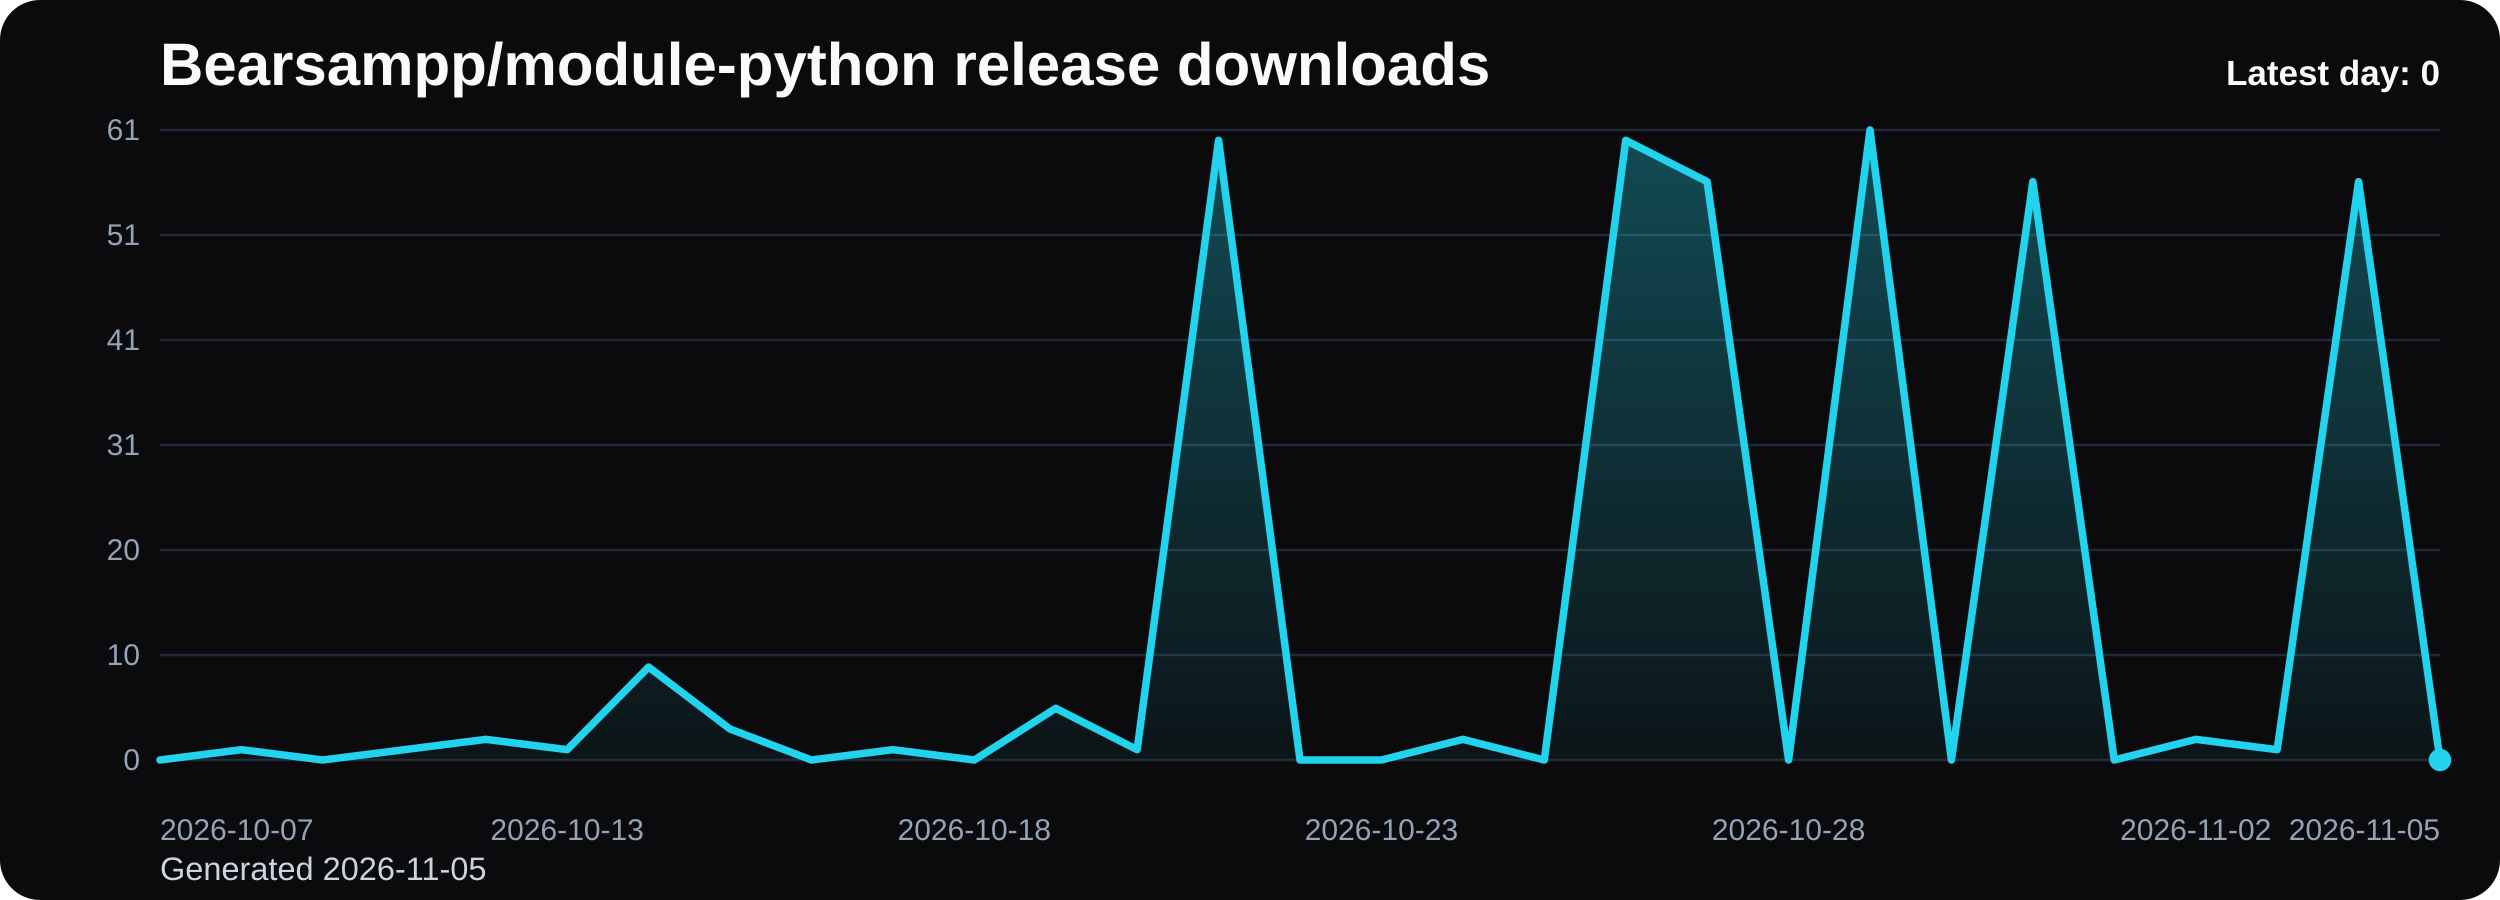
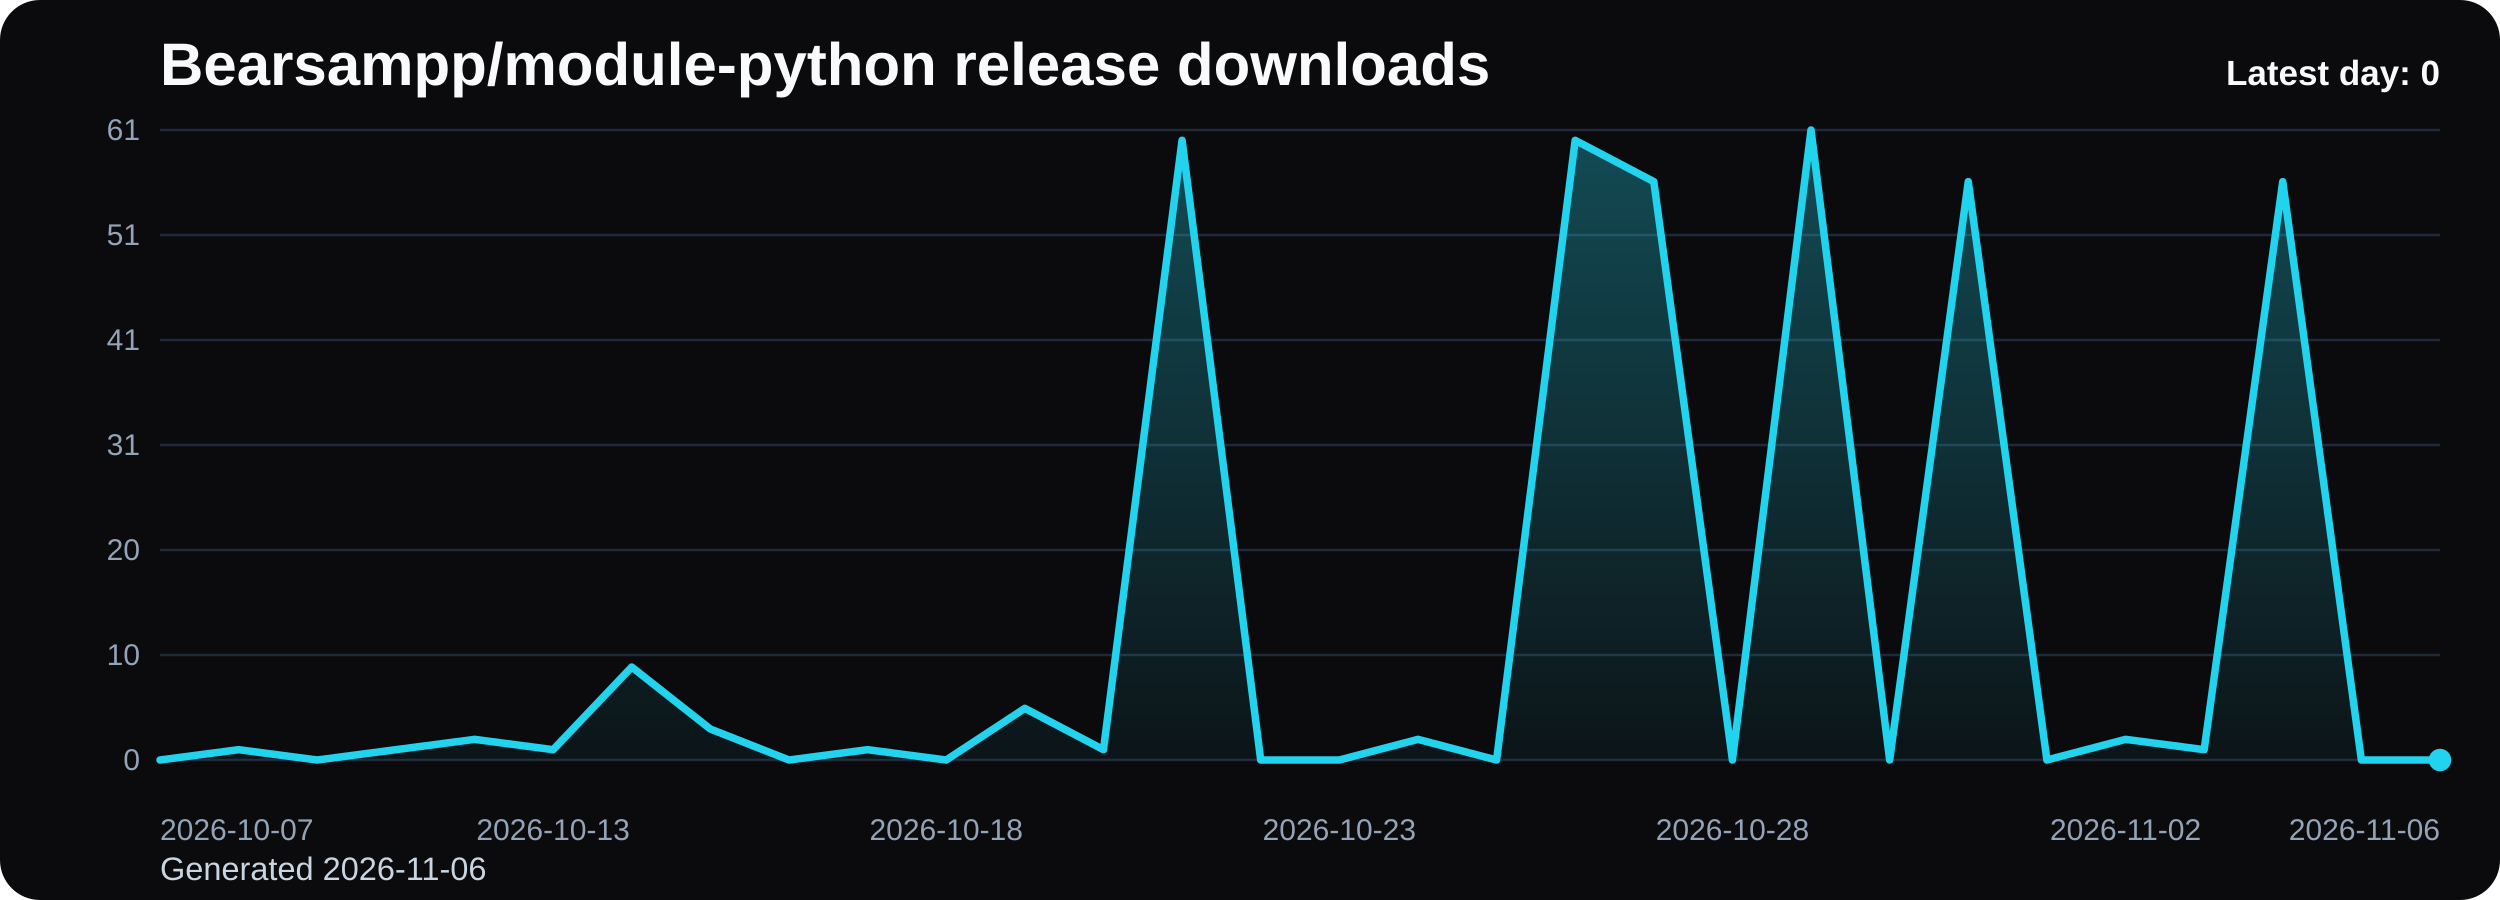
<svg xmlns="http://www.w3.org/2000/svg" viewBox="0 0 1000 360" role="img" aria-label="Bearsampp/module-python release downloads chart">
  <defs>
    <linearGradient id="fill-daily-black" x1="0" y1="0" x2="0" y2="1">
      <stop offset="0%" stop-color="#22d3ee" stop-opacity="0.32" />
      <stop offset="100%" stop-color="#22d3ee" stop-opacity="0.05" />
    </linearGradient>
    <style>
      .bg { fill: #0b0b0d; }
      .title { font: 700 24px Arial, sans-serif; fill: #f8fafc; }
      .sub { font: 400 13px Arial, sans-serif; fill: #cbd5e1; }
      .grid { stroke: #1f2937; stroke-width: 1; }
      .axis { font: 400 12px Arial, sans-serif; fill: #94a3b8; }
      .line { fill: none; stroke: #22d3ee; stroke-width: 3; stroke-linecap: round; stroke-linejoin: round; }
      .dot { fill: #22d3ee; }
      .value { font: 600 11px Arial, sans-serif; fill: #cbd5e1; }
      .latest { font: 700 14px Arial, sans-serif; fill: #f8fafc; }
    </style>
  </defs>
  <rect class="bg" x="0" y="0" width="1000" height="360" rx="16" />
  <text class="title" x="64" y="34">Bearsampp/module-python release downloads</text>
-   <text class="sub" x="64" y="352">Generated 2026-11-05</text>
+   <text class="sub" x="64" y="352">Generated 2026-11-06</text>
  <line x1="64" y1="52.00" x2="976" y2="52.00" class="grid" />
  <text x="56" y="56.00" text-anchor="end" class="axis">61</text>
  <line x1="64" y1="94.00" x2="976" y2="94.00" class="grid" />
  <text x="56" y="98.00" text-anchor="end" class="axis">51</text>
  <line x1="64" y1="136.00" x2="976" y2="136.00" class="grid" />
  <text x="56" y="140.00" text-anchor="end" class="axis">41</text>
  <line x1="64" y1="178.00" x2="976" y2="178.00" class="grid" />
  <text x="56" y="182.00" text-anchor="end" class="axis">31</text>
  <line x1="64" y1="220.00" x2="976" y2="220.00" class="grid" />
  <text x="56" y="224.00" text-anchor="end" class="axis">20</text>
  <line x1="64" y1="262.00" x2="976" y2="262.00" class="grid" />
  <text x="56" y="266.00" text-anchor="end" class="axis">10</text>
  <line x1="64" y1="304.00" x2="976" y2="304.00" class="grid" />
  <text x="56" y="308.00" text-anchor="end" class="axis">0</text>
-   <path d="M 64.00 304 L 64.00 304.00 L 96.57 299.87 L 129.14 304.00 L 161.71 299.87 L 194.29 295.74 L 226.86 299.87 L 259.43 266.82 L 292.00 291.61 L 324.57 304.00 L 357.14 299.87 L 389.71 304.00 L 422.29 283.34 L 454.86 299.87 L 487.43 56.13 L 520.00 304.00 L 552.57 304.00 L 585.14 295.74 L 617.71 304.00 L 650.29 56.13 L 682.86 72.66 L 715.43 304.00 L 748.00 52.00 L 780.57 304.00 L 813.14 72.66 L 845.71 304.00 L 878.29 295.74 L 910.86 299.87 L 943.43 72.66 L 976.00 304.00 L 976.00 304 Z" fill="url(#fill-daily-black)" />
-   <polyline class="line" points="64.00,304.00 96.57,299.87 129.14,304.00 161.71,299.87 194.29,295.74 226.86,299.87 259.43,266.82 292.00,291.61 324.57,304.00 357.14,299.87 389.71,304.00 422.29,283.34 454.86,299.87 487.43,56.13 520.00,304.00 552.57,304.00 585.14,295.74 617.71,304.00 650.29,56.13 682.86,72.66 715.43,304.00 748.00,52.00 780.57,304.00 813.14,72.66 845.71,304.00 878.29,295.74 910.86,299.87 943.43,72.66 976.00,304.00" />
+   <path d="M 64.00 304 L 64.00 304.00 L 95.45 299.87 L 126.90 304.00 L 158.34 299.87 L 189.79 295.74 L 221.24 299.87 L 252.69 266.82 L 284.14 291.61 L 315.59 304.00 L 347.03 299.87 L 378.48 304.00 L 409.93 283.34 L 441.38 299.87 L 472.83 56.13 L 504.28 304.00 L 535.72 304.00 L 567.17 295.74 L 598.62 304.00 L 630.07 56.13 L 661.52 72.66 L 692.97 304.00 L 724.41 52.00 L 755.86 304.00 L 787.31 72.66 L 818.76 304.00 L 850.21 295.74 L 881.66 299.87 L 913.10 72.66 L 944.55 304.00 L 976.00 304.00 L 976.00 304 Z" fill="url(#fill-daily-black)" />
+   <polyline class="line" points="64.00,304.00 95.45,299.87 126.90,304.00 158.34,299.87 189.79,295.74 221.24,299.87 252.69,266.82 284.14,291.61 315.59,304.00 347.03,299.87 378.48,304.00 409.93,283.34 441.38,299.87 472.83,56.13 504.28,304.00 535.72,304.00 567.17,295.74 598.62,304.00 630.07,56.13 661.52,72.66 692.97,304.00 724.41,52.00 755.86,304.00 787.31,72.66 818.76,304.00 850.21,295.74 881.66,299.87 913.10,72.66 944.55,304.00 976.00,304.00" />
  <circle class="dot" cx="976.00" cy="304.00" r="4.5" />
  <text class="axis" x="64.00" y="336" text-anchor="start">2026-10-07</text>
-   <text class="axis" x="226.86" y="336" text-anchor="middle">2026-10-13</text>
-   <text class="axis" x="389.71" y="336" text-anchor="middle">2026-10-18</text>
-   <text class="axis" x="552.57" y="336" text-anchor="middle">2026-10-23</text>
-   <text class="axis" x="715.43" y="336" text-anchor="middle">2026-10-28</text>
-   <text class="axis" x="878.29" y="336" text-anchor="middle">2026-11-02</text>
-   <text class="axis" x="976.00" y="336" text-anchor="end">2026-11-05</text>
+   <text class="axis" x="221.24" y="336" text-anchor="middle">2026-10-13</text>
+   <text class="axis" x="378.48" y="336" text-anchor="middle">2026-10-18</text>
+   <text class="axis" x="535.72" y="336" text-anchor="middle">2026-10-23</text>
+   <text class="axis" x="692.97" y="336" text-anchor="middle">2026-10-28</text>
+   <text class="axis" x="850.21" y="336" text-anchor="middle">2026-11-02</text>
+   <text class="axis" x="976.00" y="336" text-anchor="end">2026-11-06</text>
  <text class="latest" x="976" y="34" text-anchor="end">Latest day: 0</text>
</svg>
